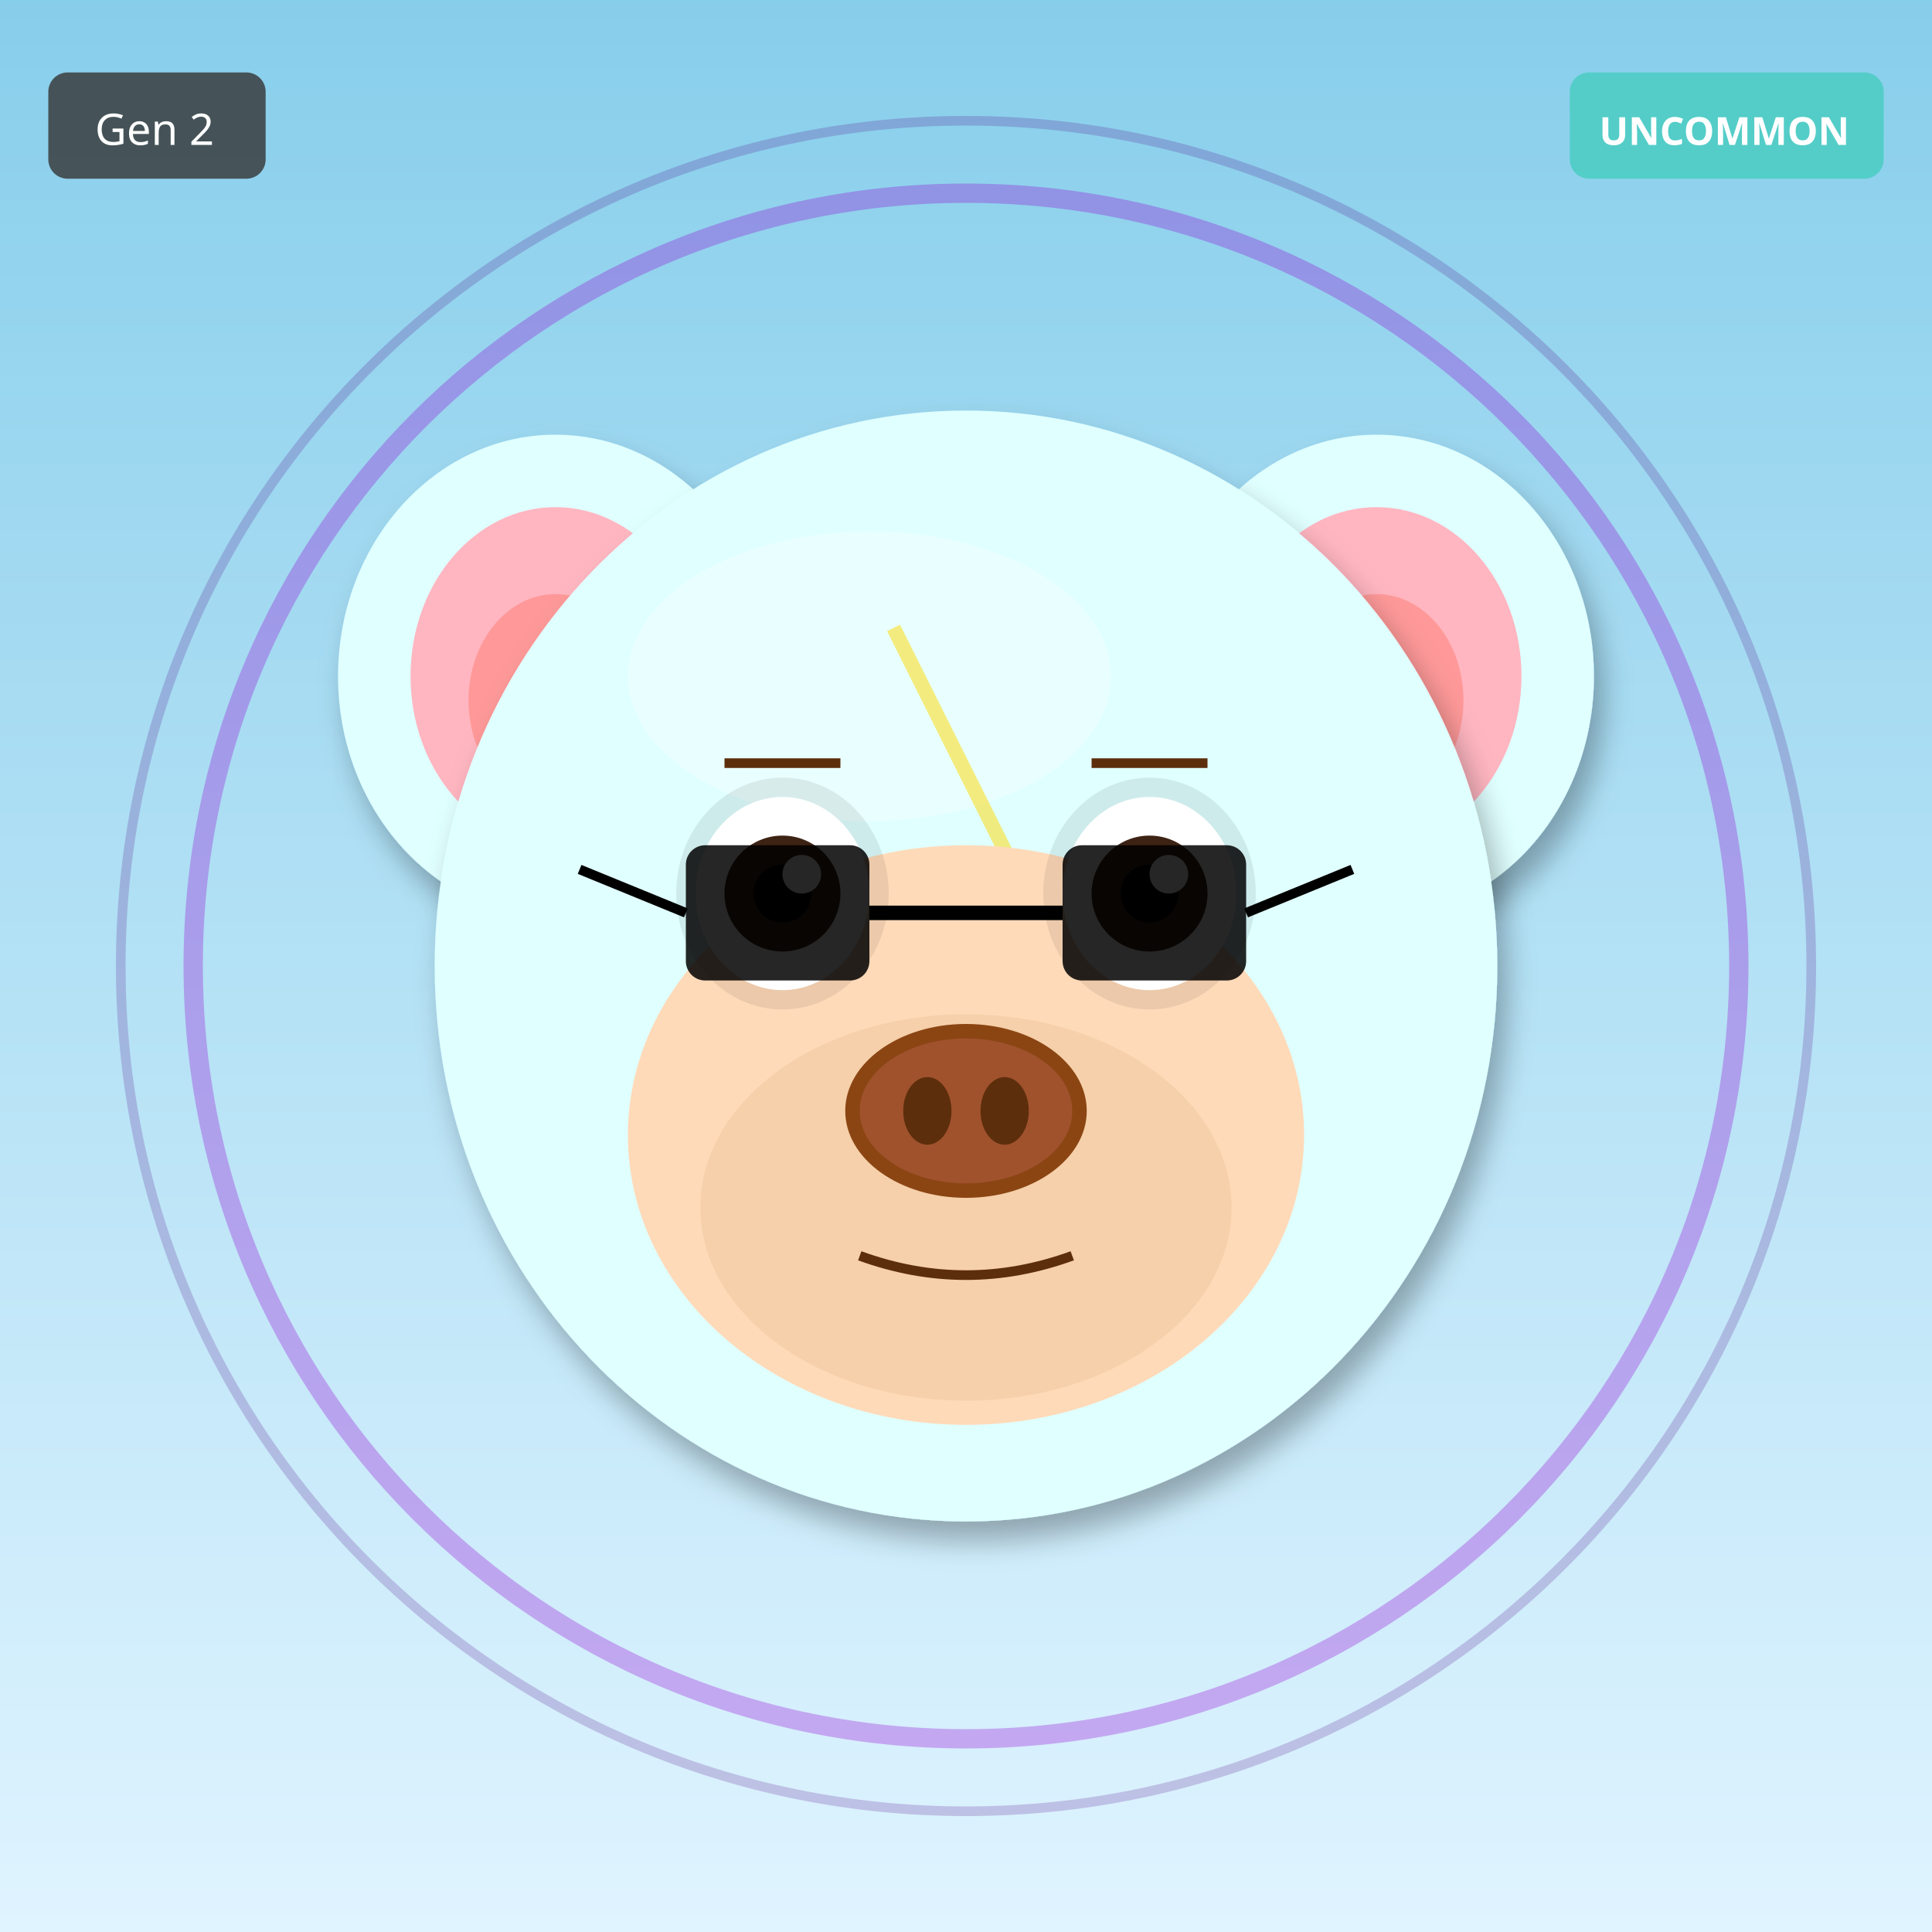
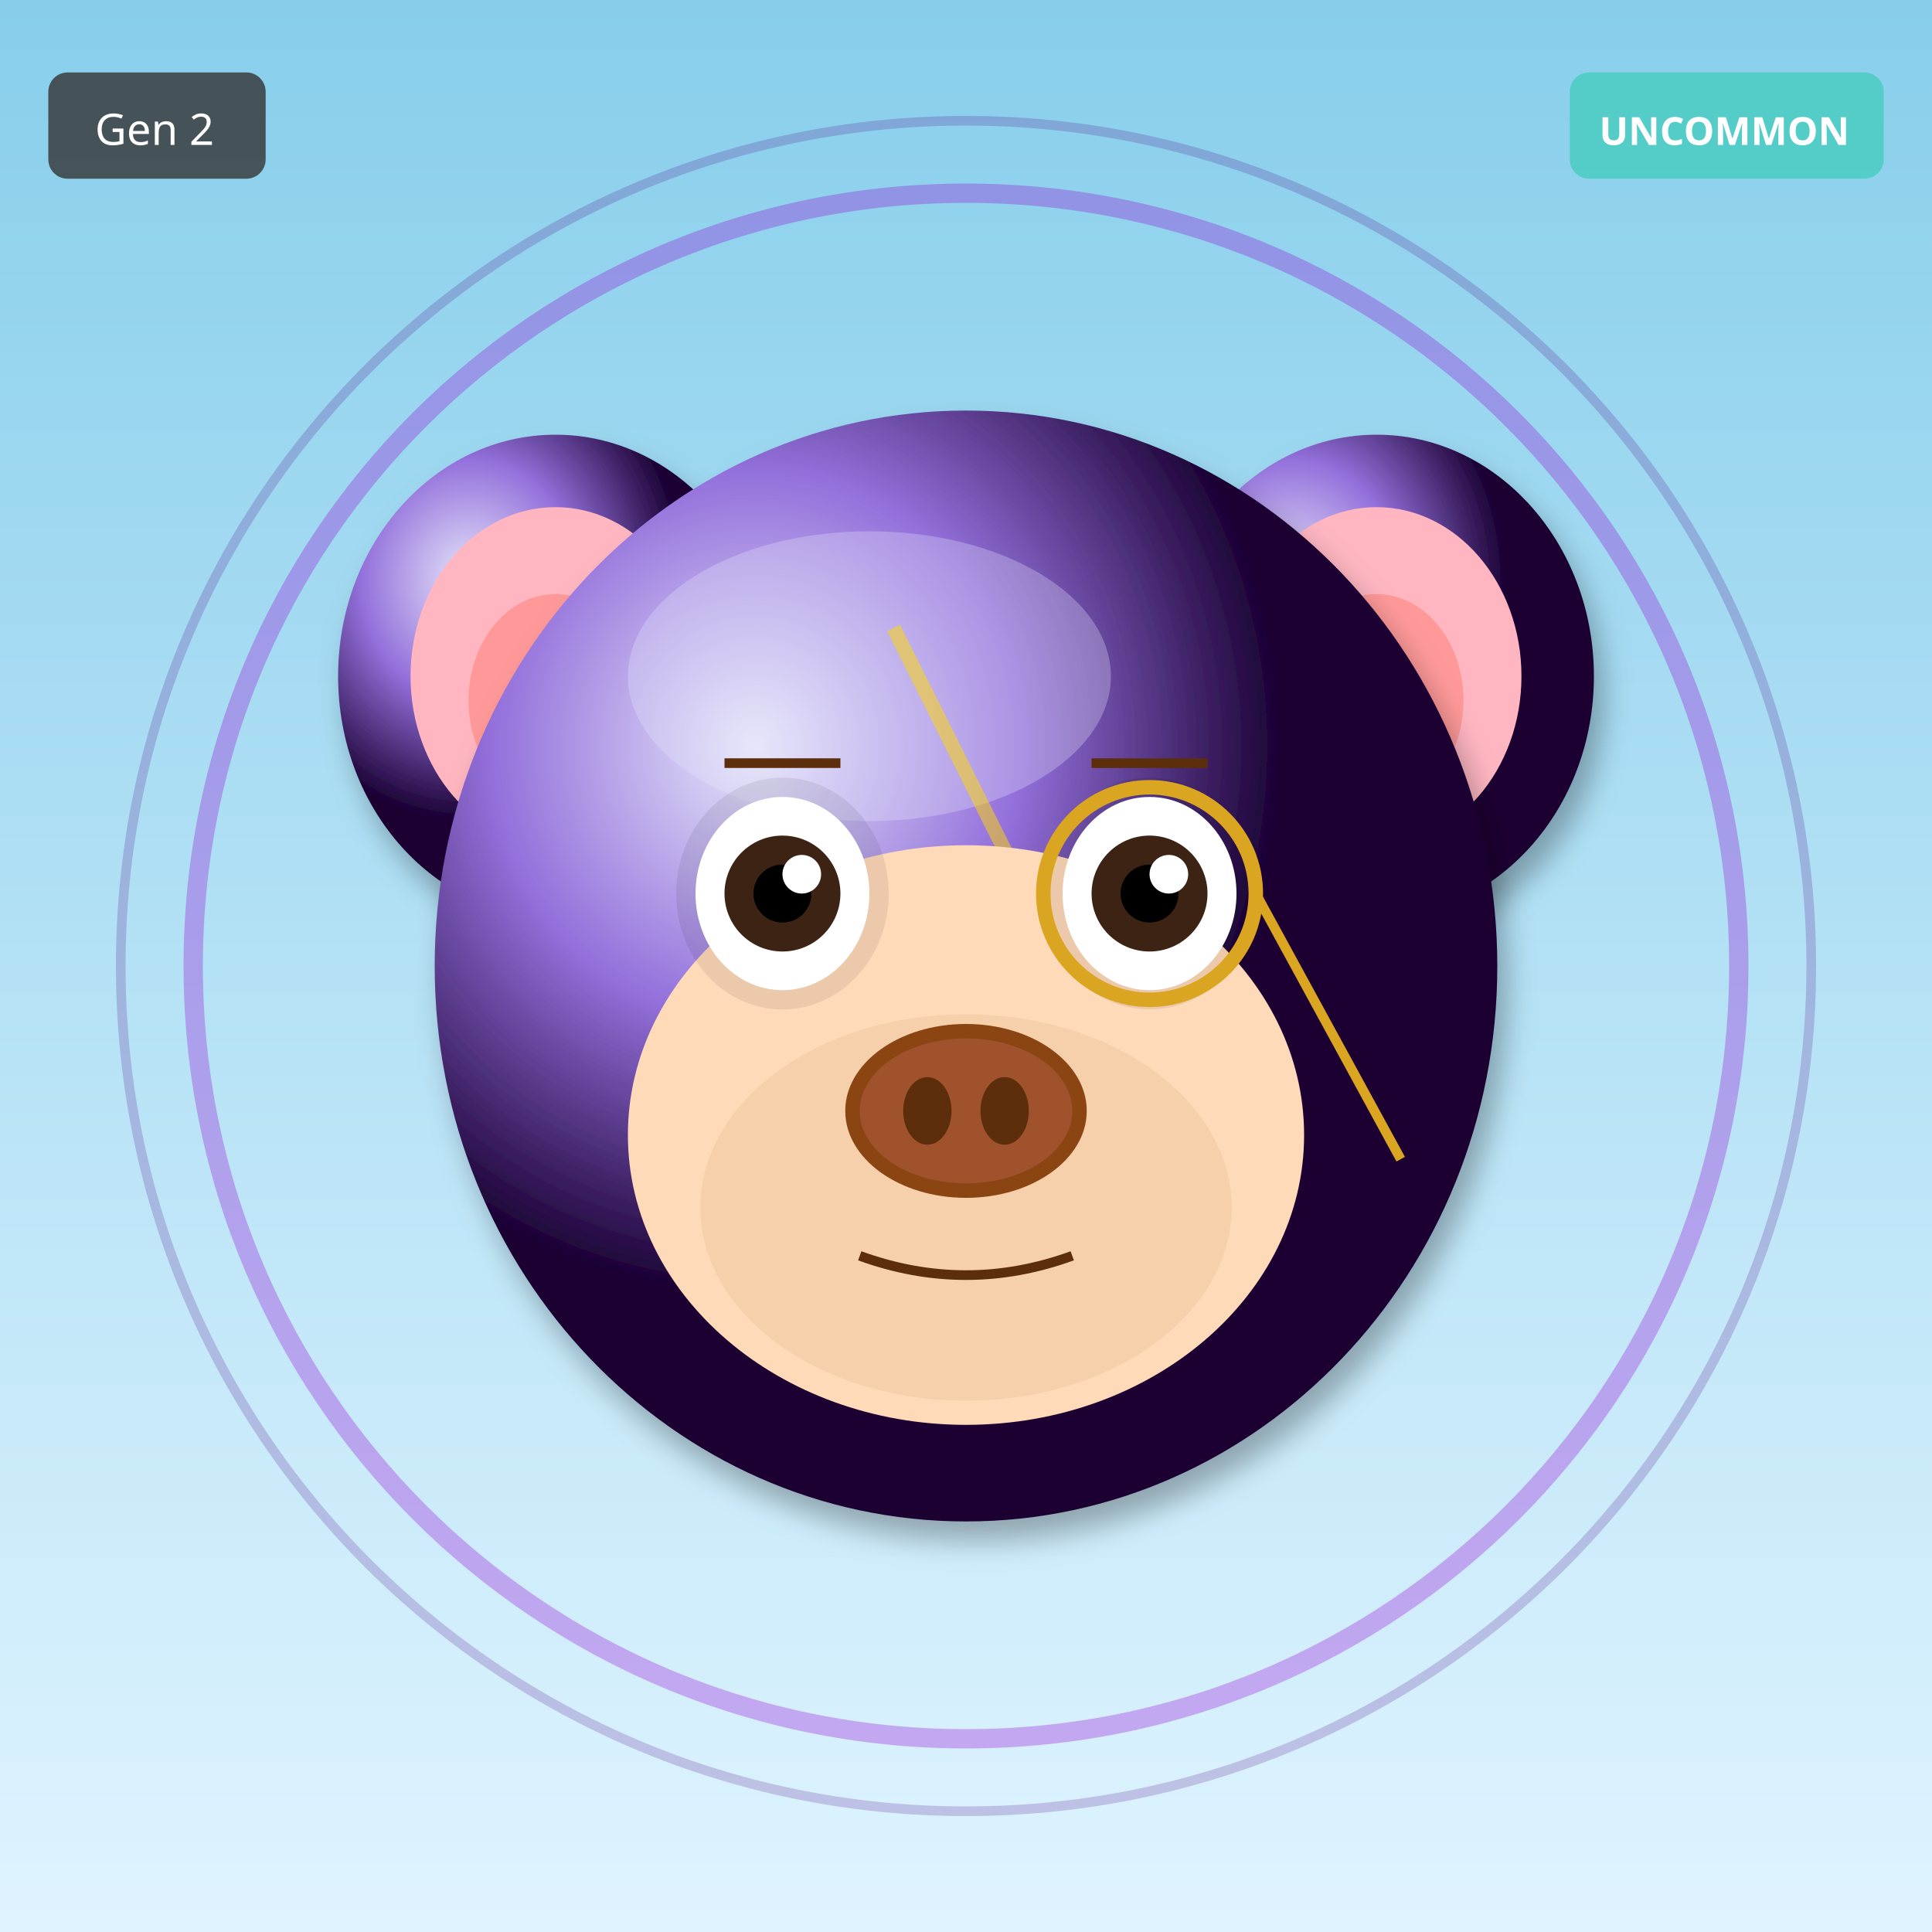
<svg xmlns="http://www.w3.org/2000/svg" width="400" height="400" viewBox="0 0 400 400">
  <defs>
    <filter id="shadow" x="-20%" y="-20%" width="140%" height="140%">
      <feDropShadow dx="2" dy="4" stdDeviation="3" flood-opacity="0.3" />
    </filter>
    <filter id="glow" x="-50%" y="-50%" width="200%" height="200%">
      <feGaussianBlur stdDeviation="8" result="blur" />
      <feMerge>
        <feMergeNode in="blur" />
        <feMergeNode in="SourceGraphic" />
      </feMerge>
    </filter>
    <linearGradient id="rainbow-body" x1="0%" y1="0%" x2="100%" y2="100%">
      <stop offset="0%" stop-color="#FF6B6B" />
      <stop offset="25%" stop-color="#FFE66D" />
      <stop offset="50%" stop-color="#4ECDC4" />
      <stop offset="75%" stop-color="#45B7D1" />
      <stop offset="100%" stop-color="#DDA0DD" />
    </linearGradient>
    <radialGradient id="galaxy-body" cx="30%" cy="30%">
      <stop offset="0%" stop-color="#E6E6FA" />
      <stop offset="50%" stop-color="#9370DB" />
      <stop offset="100%" stop-color="#1A0033" />
    </radialGradient>
    <linearGradient id="holo-body" x1="0%" y1="0%" x2="100%" y2="100%">
      <stop offset="0%" stop-color="#FF00FF" />
      <stop offset="50%" stop-color="#00FFFF" />
      <stop offset="100%" stop-color="#FFFF00" />
    </linearGradient>
    <linearGradient id="sky-gradient" x1="0%" y1="0%" x2="0%" y2="100%">
      <stop offset="0%" stop-color="#87CEEB" />
      <stop offset="100%" stop-color="#E0F4FF" />
    </linearGradient>
    <linearGradient id="grass-gradient" x1="0%" y1="0%" x2="0%" y2="100%">
      <stop offset="0%" stop-color="#90EE90" />
      <stop offset="100%" stop-color="#228B22" />
    </linearGradient>
    <linearGradient id="sunset-gradient" x1="0%" y1="0%" x2="0%" y2="100%">
      <stop offset="0%" stop-color="#FF6B6B" />
      <stop offset="50%" stop-color="#FFE66D" />
      <stop offset="100%" stop-color="#4ECDC4" />
    </linearGradient>
    <linearGradient id="aurora-gradient" x1="0%" y1="0%" x2="100%" y2="100%">
      <stop offset="0%" stop-color="#0D1B2A" />
      <stop offset="30%" stop-color="#00FF7F" />
      <stop offset="70%" stop-color="#FF00FF" />
      <stop offset="100%" stop-color="#0D1B2A" />
    </linearGradient>
    <radialGradient id="multiverse-gradient" cx="50%" cy="50%">
      <stop offset="0%" stop-color="#FFD700" />
      <stop offset="40%" stop-color="#FF00FF" />
      <stop offset="70%" stop-color="#00FFFF" />
      <stop offset="100%" stop-color="#000" />
    </radialGradient>
    <linearGradient id="rift-gradient" x1="0%" y1="0%" x2="100%" y2="100%">
      <stop offset="0%" stop-color="#000" />
      <stop offset="30%" stop-color="#9400D3" />
      <stop offset="50%" stop-color="#00FFFF" />
      <stop offset="70%" stop-color="#9400D3" />
      <stop offset="100%" stop-color="#000" />
    </linearGradient>
    <linearGradient id="heaven-gradient" x1="0%" y1="0%" x2="0%" y2="100%">
      <stop offset="0%" stop-color="#FFF" />
      <stop offset="50%" stop-color="#FFD700" stop-opacity="0.3" />
      <stop offset="100%" stop-color="#F0F8FF" />
    </linearGradient>
    <clipPath id="head-clip">
      <ellipse cx="200" cy="200" rx="110" ry="115" />
    </clipPath>
  </defs>
  <rect width="400" height="400" fill="url(#sky-gradient)" />
  <circle cx="200" cy="200" r="160" fill="none" stroke="#9400D3" stroke-width="4" opacity="0.3" />
  <circle cx="200" cy="200" r="175" fill="none" stroke="#4B0082" stroke-width="2" opacity="0.2" />
-   <ellipse cx="115" cy="140" rx="45" ry="50" fill="#E0FFFF" filter="url(#shadow)" />
+   <ellipse cx="115" cy="140" rx="45" ry="50" fill="url(#galaxy-body)" filter="url(#shadow)" />
  <ellipse cx="115" cy="140" rx="30" ry="35" fill="#FFB6C1" />
  <ellipse cx="115" cy="145" rx="18" ry="22" fill="#FF9999" />
-   <ellipse cx="285" cy="140" rx="45" ry="50" fill="#E0FFFF" filter="url(#shadow)" />
+   <ellipse cx="285" cy="140" rx="45" ry="50" fill="url(#galaxy-body)" filter="url(#shadow)" />
  <ellipse cx="285" cy="140" rx="30" ry="35" fill="#FFB6C1" />
  <ellipse cx="285" cy="145" rx="18" ry="22" fill="#FF9999" />
-   <ellipse cx="200" cy="200" rx="110" ry="115" fill="#E0FFFF" filter="url(#shadow)" />
-   <ellipse cx="180" cy="140" rx="50" ry="30" fill="#FFFFFF" opacity="0.3" />
+   <ellipse cx="200" cy="200" rx="110" ry="115" fill="url(#galaxy-body)" filter="url(#shadow)" />
+   <ellipse cx="180" cy="140" rx="50" ry="30" fill="#E6E6FA" opacity="0.3" />
  <g clip-path="url(#head-clip)">
    <path d="M185 130 L215 190 L200 190 L230 250" stroke="#FFD700" stroke-width="3" fill="none" opacity="0.5" />
  </g>
  <ellipse cx="200" cy="235" rx="70" ry="60" fill="#FFDAB9" />
  <ellipse cx="200" cy="250" rx="55" ry="40" fill="#DEB887" opacity="0.3" />
  <ellipse cx="162" cy="185" rx="22" ry="24" fill="#000" opacity="0.08" />
  <ellipse cx="238" cy="185" rx="22" ry="24" fill="#000" opacity="0.08" />
  <ellipse cx="162" cy="185" rx="18" ry="20" fill="white" />
  <circle cx="162" cy="185" r="12" fill="#3D2314" />
  <circle cx="162" cy="185" r="6" fill="#000" />
  <circle cx="166" cy="181" r="4" fill="white" />
  <ellipse cx="238" cy="185" rx="18" ry="20" fill="white" />
  <circle cx="238" cy="185" r="12" fill="#3D2314" />
  <circle cx="238" cy="185" r="6" fill="#000" />
  <circle cx="242" cy="181" r="4" fill="white" />
  <g>
    <ellipse cx="200" cy="230" rx="25" ry="18" fill="#8B4513" />
    <ellipse cx="200" cy="230" rx="22" ry="15" fill="#A0522D" />
    <ellipse cx="192" cy="230" rx="5" ry="7" fill="#5D2E0C" />
    <ellipse cx="208" cy="230" rx="5" ry="7" fill="#5D2E0C" />
  </g>
  <path d="M178 260 Q200 268 222 260" stroke="#5D2E0C" stroke-width="2" fill="none" />
  <line x1="150" y1="158" x2="174" y2="158" stroke="#5D2E0C" stroke-width="2" />
  <line x1="226" y1="158" x2="250" y2="158" stroke="#5D2E0C" stroke-width="2" />
-   <rect x="142" y="175" width="38" height="28" rx="4" fill="#000" opacity="0.85" />
-   <rect x="220" y="175" width="38" height="28" rx="4" fill="#000" opacity="0.85" />
-   <line x1="180" y1="189" x2="220" y2="189" stroke="#000" stroke-width="3" />
-   <line x1="142" y1="189" x2="120" y2="180" stroke="#000" stroke-width="2" />
-   <line x1="258" y1="189" x2="280" y2="180" stroke="#000" stroke-width="2" />
+   <circle cx="238" cy="185" r="22" fill="none" stroke="#DAA520" stroke-width="3" />
+   <line x1="260" y1="185" x2="290" y2="240" stroke="#DAA520" stroke-width="2" />
  <g transform="translate(325, 15)">
    <rect width="65" height="22" rx="4" fill="#4ECDC4" opacity="0.9" />
    <text x="32" y="15" font-size="8" fill="#FFF" text-anchor="middle" font-family="sans-serif" font-weight="bold">UNCOMMON</text>
  </g>
  <g transform="translate(10, 15)">
    <rect width="45" height="22" rx="4" fill="#333" opacity="0.8" />
    <text x="22" y="15" font-size="9" fill="#FFF" text-anchor="middle" font-family="sans-serif">Gen 2</text>
  </g>
</svg>
